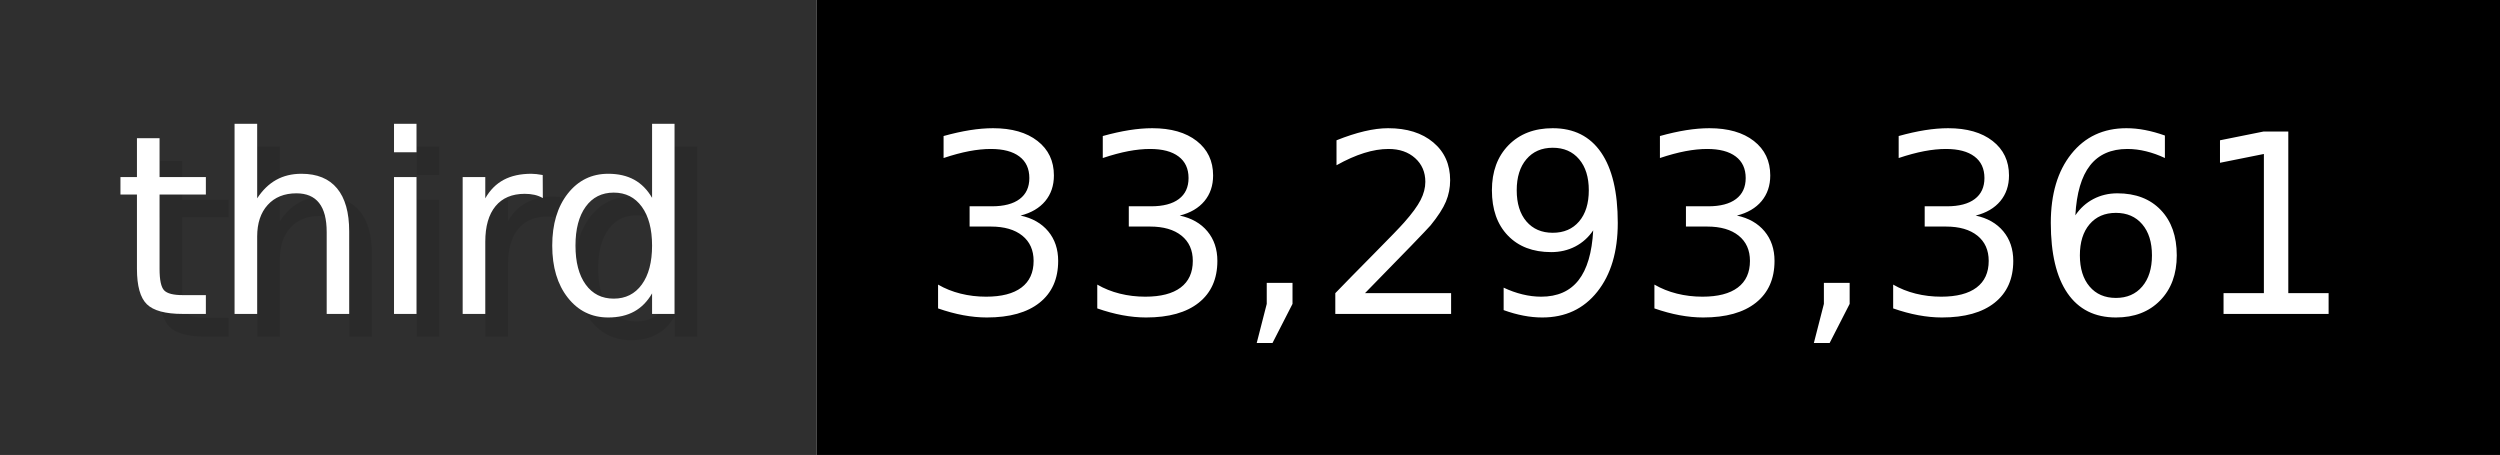
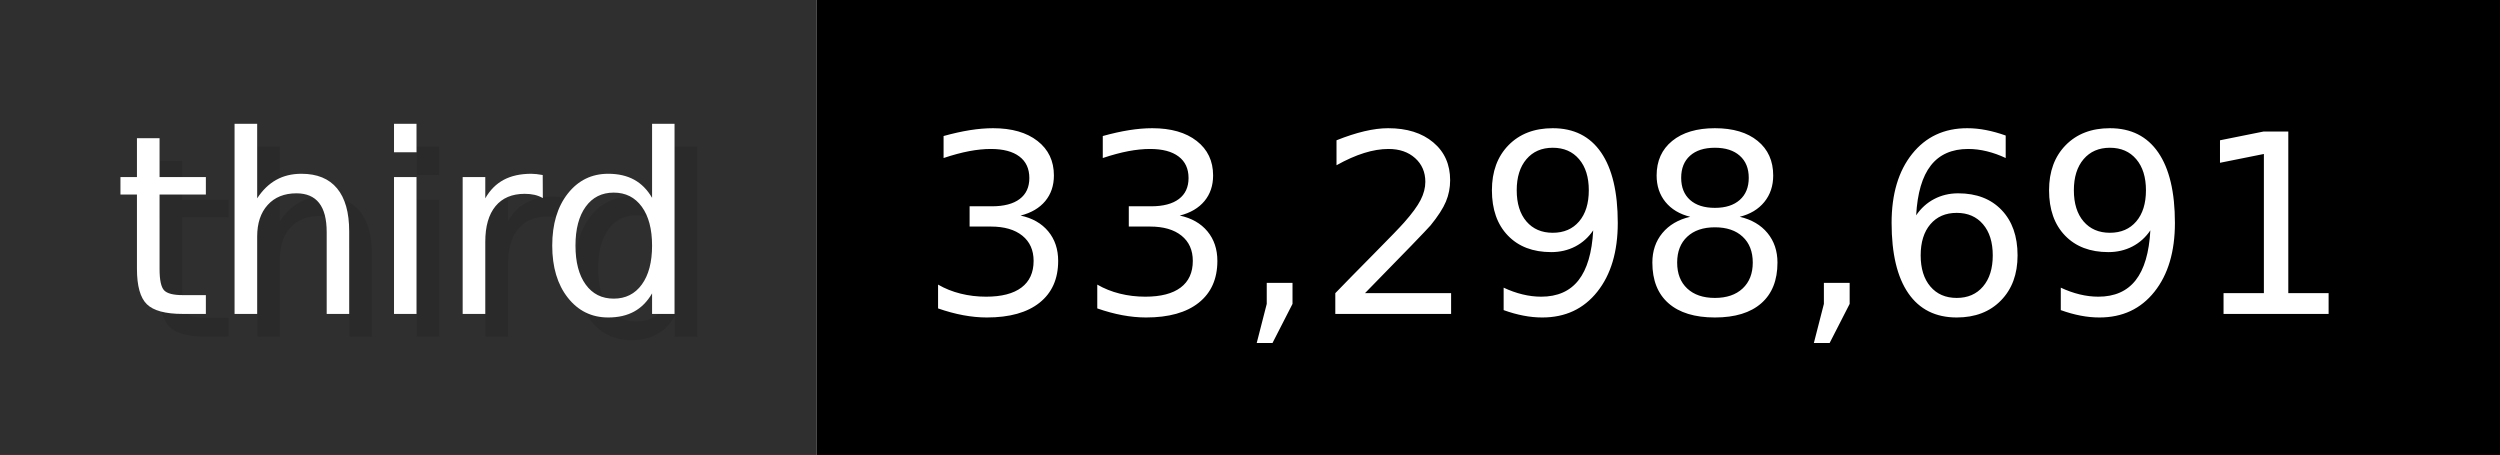
- <svg xmlns="http://www.w3.org/2000/svg" width="109.9" height="20" viewBox="0 0 1099 200" role="img" aria-label="third: 33,293,361">
+ <svg xmlns="http://www.w3.org/2000/svg" width="109.9" height="20" viewBox="0 0 1099 200" role="img" aria-label="third: 33,298,691">
  <g>
    <rect fill="#2F2F2F" width="359" height="200" />
    <rect fill="#" x="359" width="740" height="200" />
  </g>
  <g aria-hidden="true" fill="#fff" text-anchor="start" font-family="Verdana,DejaVu Sans,sans-serif" font-size="110">
    <text x="60" y="148" textLength="259" fill="#000" opacity="0.1">third</text>
    <text x="50" y="138" textLength="259">third</text>
-     <text x="414" y="148" textLength="640" fill="#000" opacity="0.1">33,293,361</text>
-     <text x="404" y="138" textLength="640">33,293,361</text>
+     <text x="414" y="148" textLength="640" fill="#000" opacity="0.1">33,298,691</text>
+     <text x="404" y="138" textLength="640">33,298,691</text>
  </g>
</svg>
